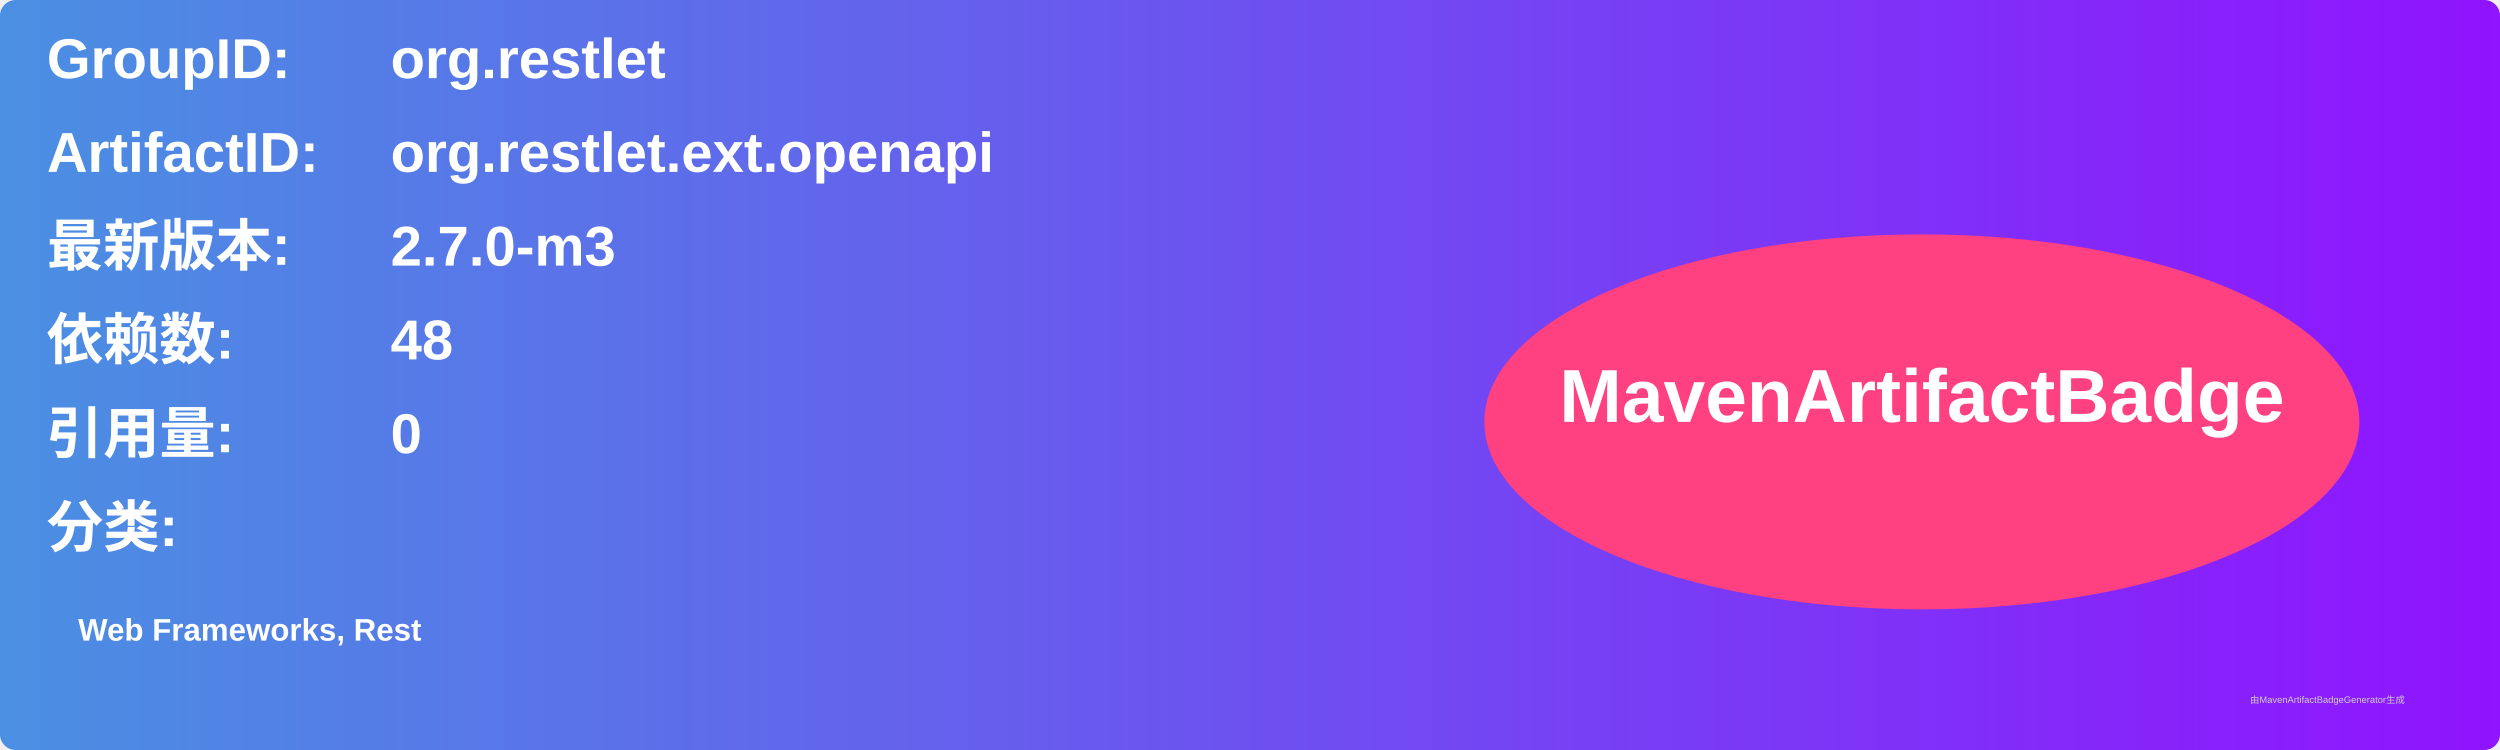
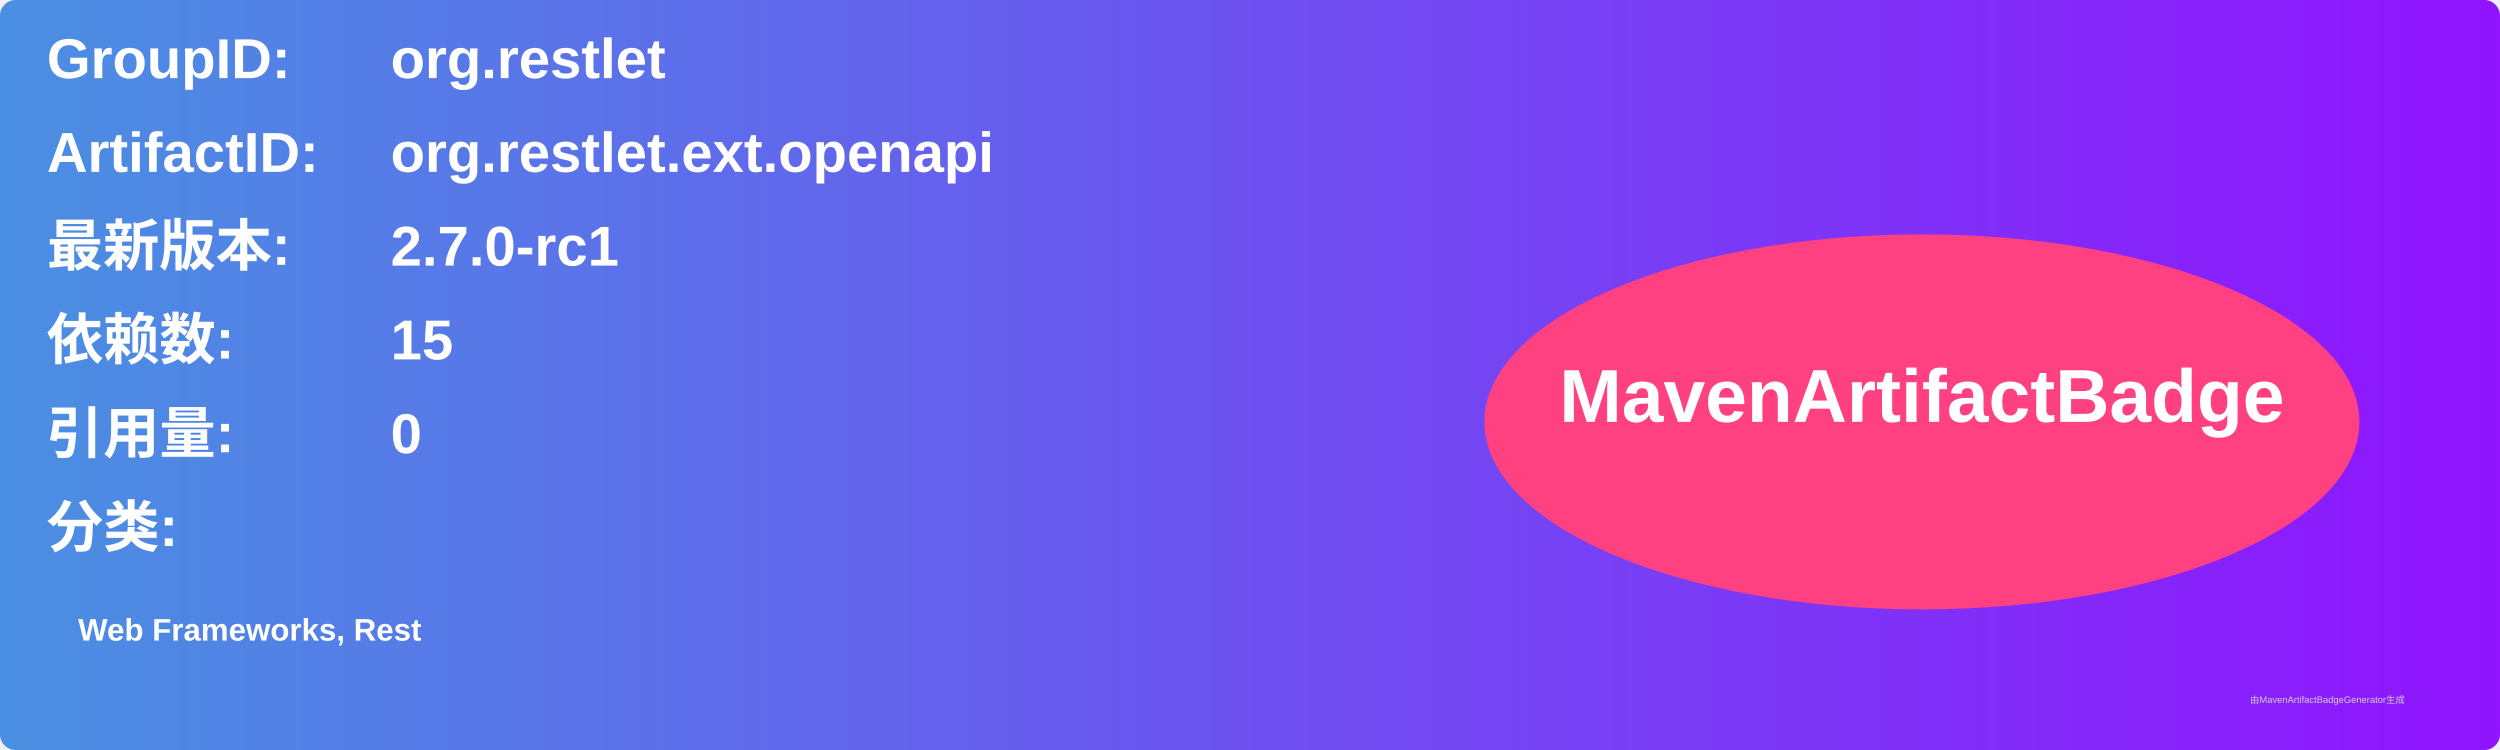
<svg xmlns="http://www.w3.org/2000/svg" width="800" height="240" viewBox="0 0 800 240">
  <linearGradient id="grad" x1="0%" y1="0%" x2="100%" y2="0%">
    <stop offset="0%" stop-color="#4a90e2" />
    <stop offset="100%" stop-color="#9013fe" />
  </linearGradient>
  <rect width="100%" height="100%" rx="5" ry="5" fill="url(#grad)" />
  <g transform="translate(15, 15)">
    <text x="0" y="10" font-family="Arial" font-size="18" fill="white" font-weight="bold" width="260">GroupID:</text>
    <text x="110" y="10" font-family="Arial" font-size="18" fill="white" font-weight="bold" width="460">org.restlet</text>
    <text x="0" y="40" font-family="Arial" font-size="18" fill="white" font-weight="bold" width="260">ArtifactID:</text>
    <text x="110" y="40" font-family="Arial" font-size="18" fill="white" font-weight="bold" width="460">org.restlet.ext.openapi</text>
    <text x="0" y="70" font-family="Arial" font-size="18" fill="white" font-weight="bold">最新版本:</text>
    <text x="110" y="70" font-family="Arial" font-size="18" fill="white" font-weight="bold">
-       <tspan font-weight="bold">2.7.0-m3</tspan>
+       <tspan font-weight="bold">2.7.0-rc1</tspan>
    </text>
    <text x="0" y="100" font-family="Arial" font-size="18" fill="white" font-weight="bold">依赖数: </text>
    <text x="110" y="100" font-family="Arial" font-size="18" fill="white">
-       <tspan font-weight="bold">48</tspan>
+       <tspan font-weight="bold">15</tspan>
    </text>
    <text x="0" y="130" font-family="Arial" font-size="18" fill="white" font-weight="bold">引用量: </text>
    <text x="110" y="130" font-family="Arial" font-size="18" fill="white">
      <tspan font-weight="bold">0</tspan>
    </text>
    <text x="0" y="160" font-family="Arial" font-size="18" fill="white" font-weight="bold">分类:</text>
    <text x="10" y="190" font-family="Arial" font-size="10" fill="white">
      <tspan font-weight="bold">Web Frameworks, Rest</tspan>
    </text>
    <ellipse cx="600" cy="120" rx="140" ry="60" fill="#ff4081" />
    <text x="600" y="120" text-anchor="middle" font-family="Arial" font-size="24" fill="white" font-weight="bold">MavenArtifactBadge</text>
  </g>
  <text x="720" y="225" font-family="Arial" font-size="3" fill="#d0d0d0">由MavenArtifactBadgeGenerator生成</text>
</svg>
